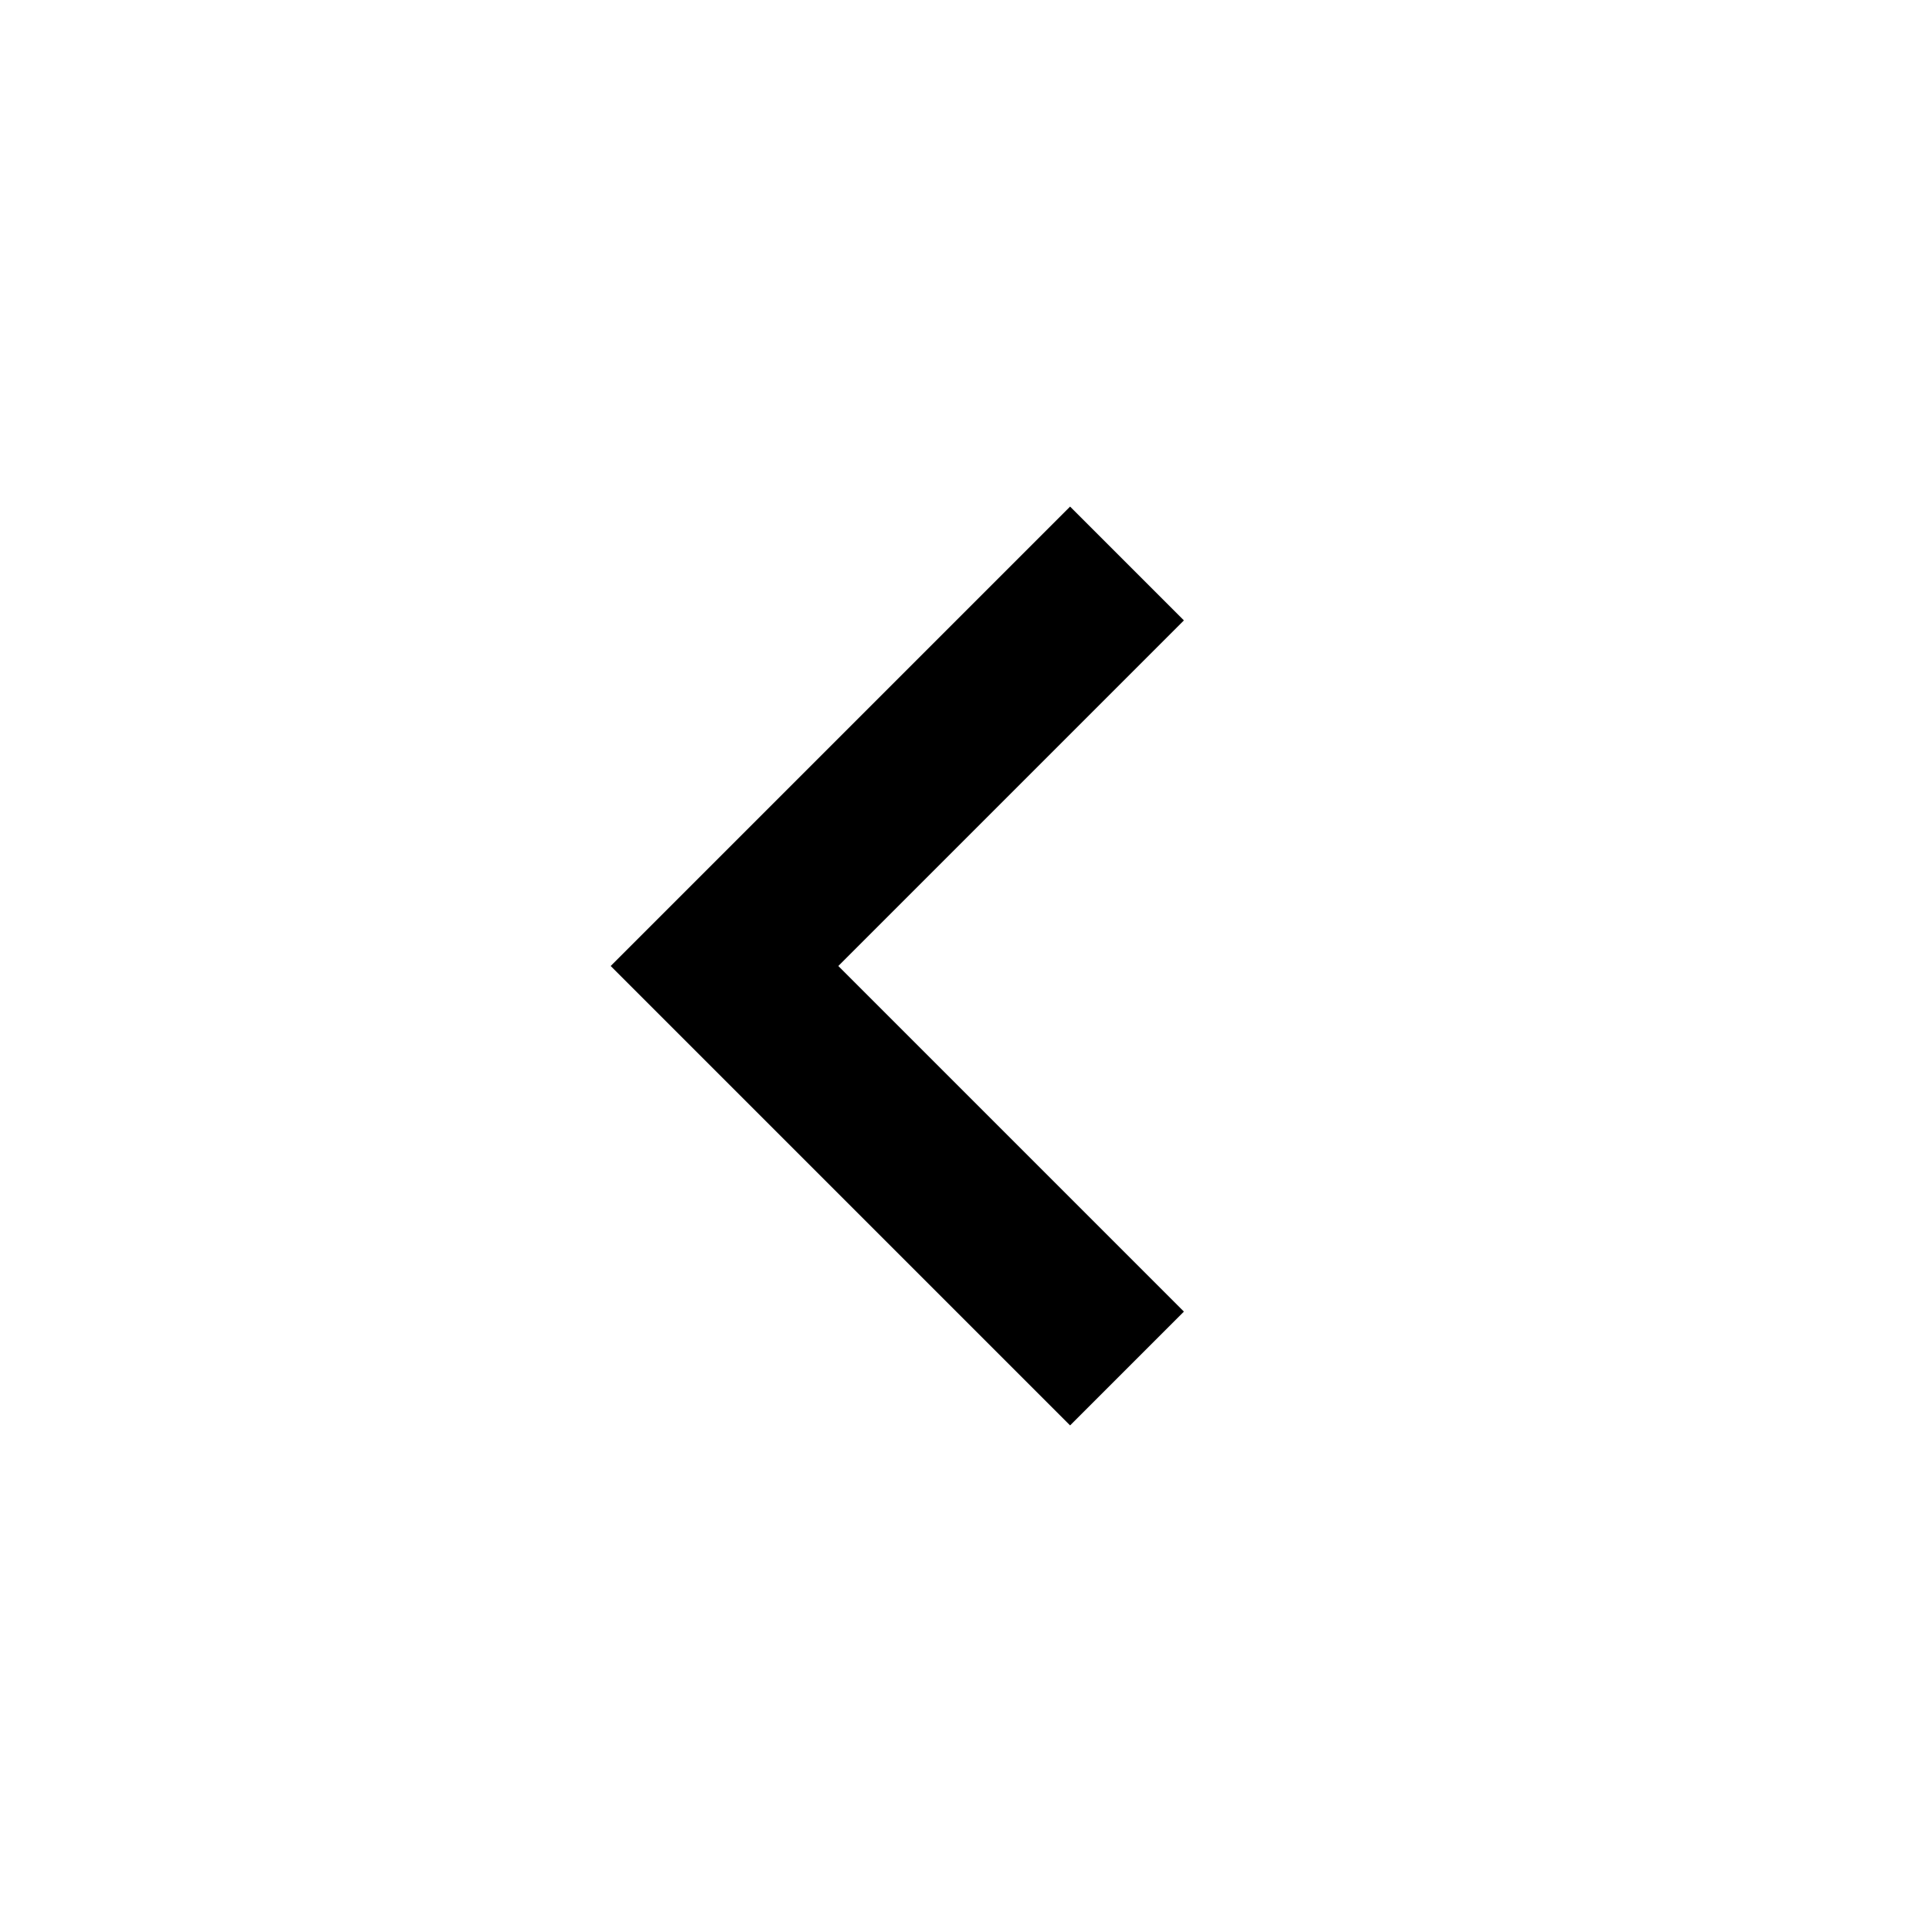
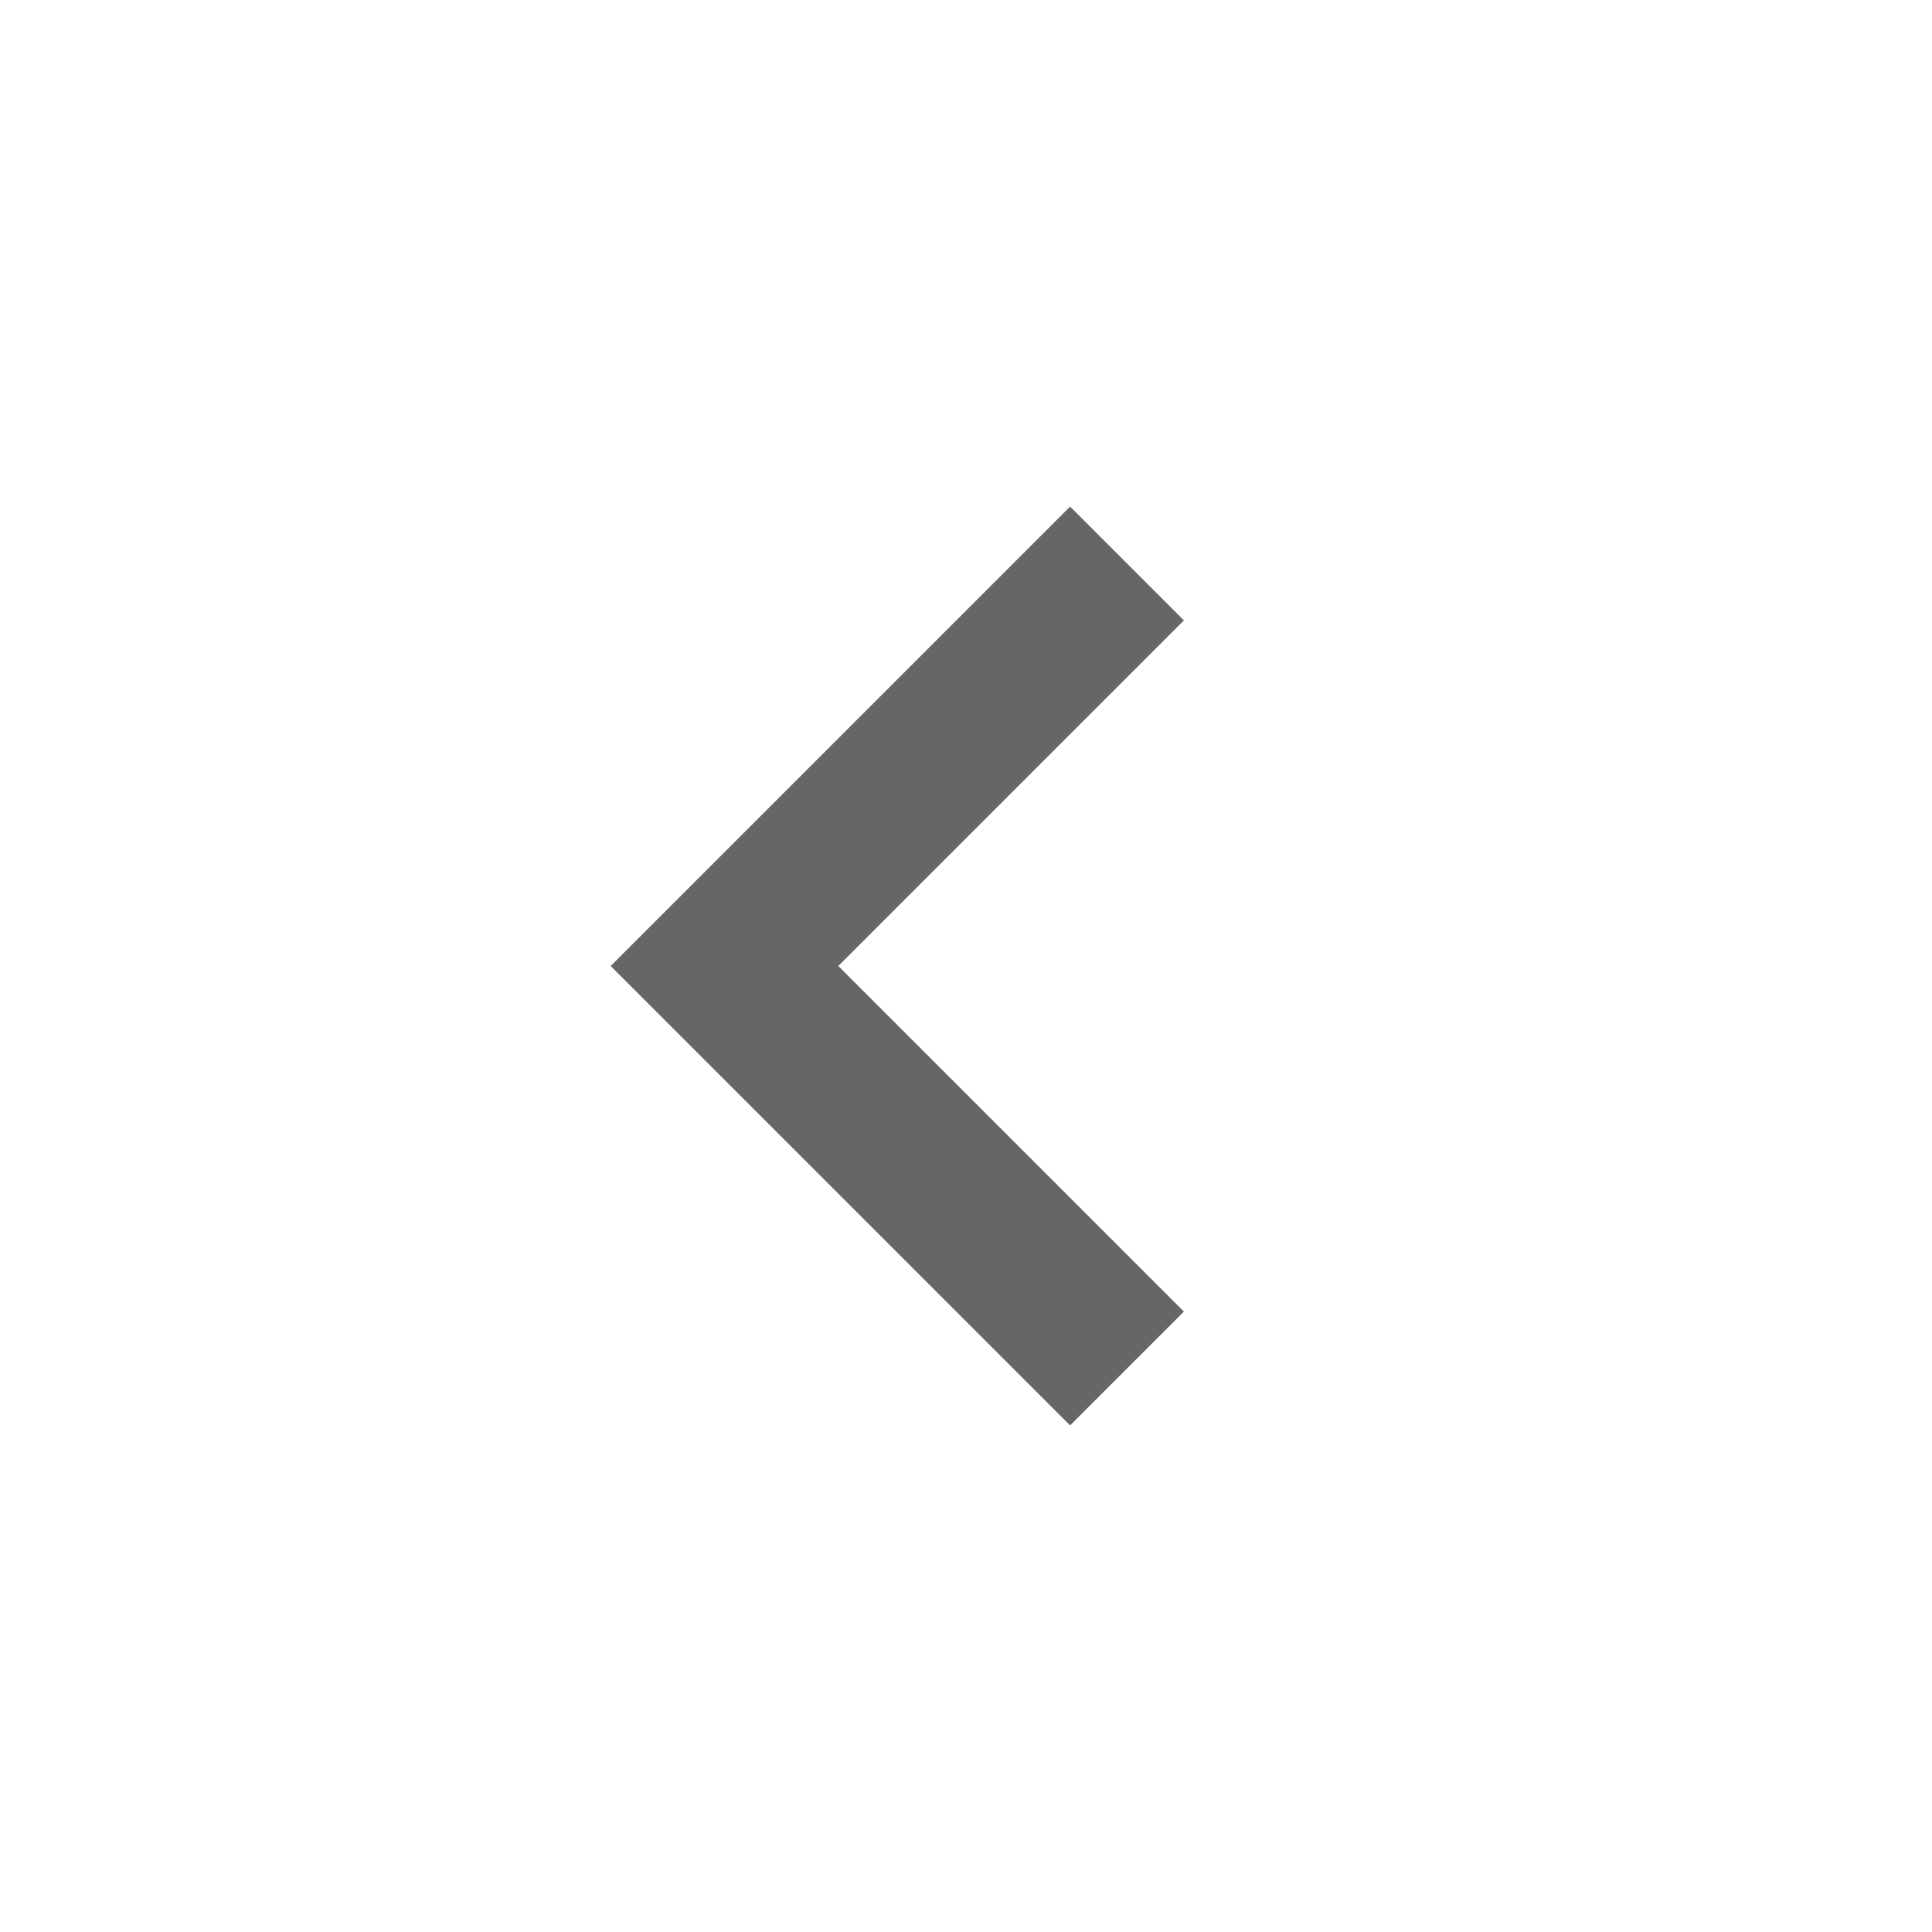
- <svg xmlns="http://www.w3.org/2000/svg" width="24" height="24" viewBox="0 0 24 24">
+ <svg xmlns="http://www.w3.org/2000/svg" width="24" height="24" viewBox="0 0 24 24" style="fill: #666;transform: ;msFilter:;">
  <path d="M13.293 6.293 7.586 12l5.707 5.707 1.414-1.414L10.414 12l4.293-4.293z" />
</svg>
